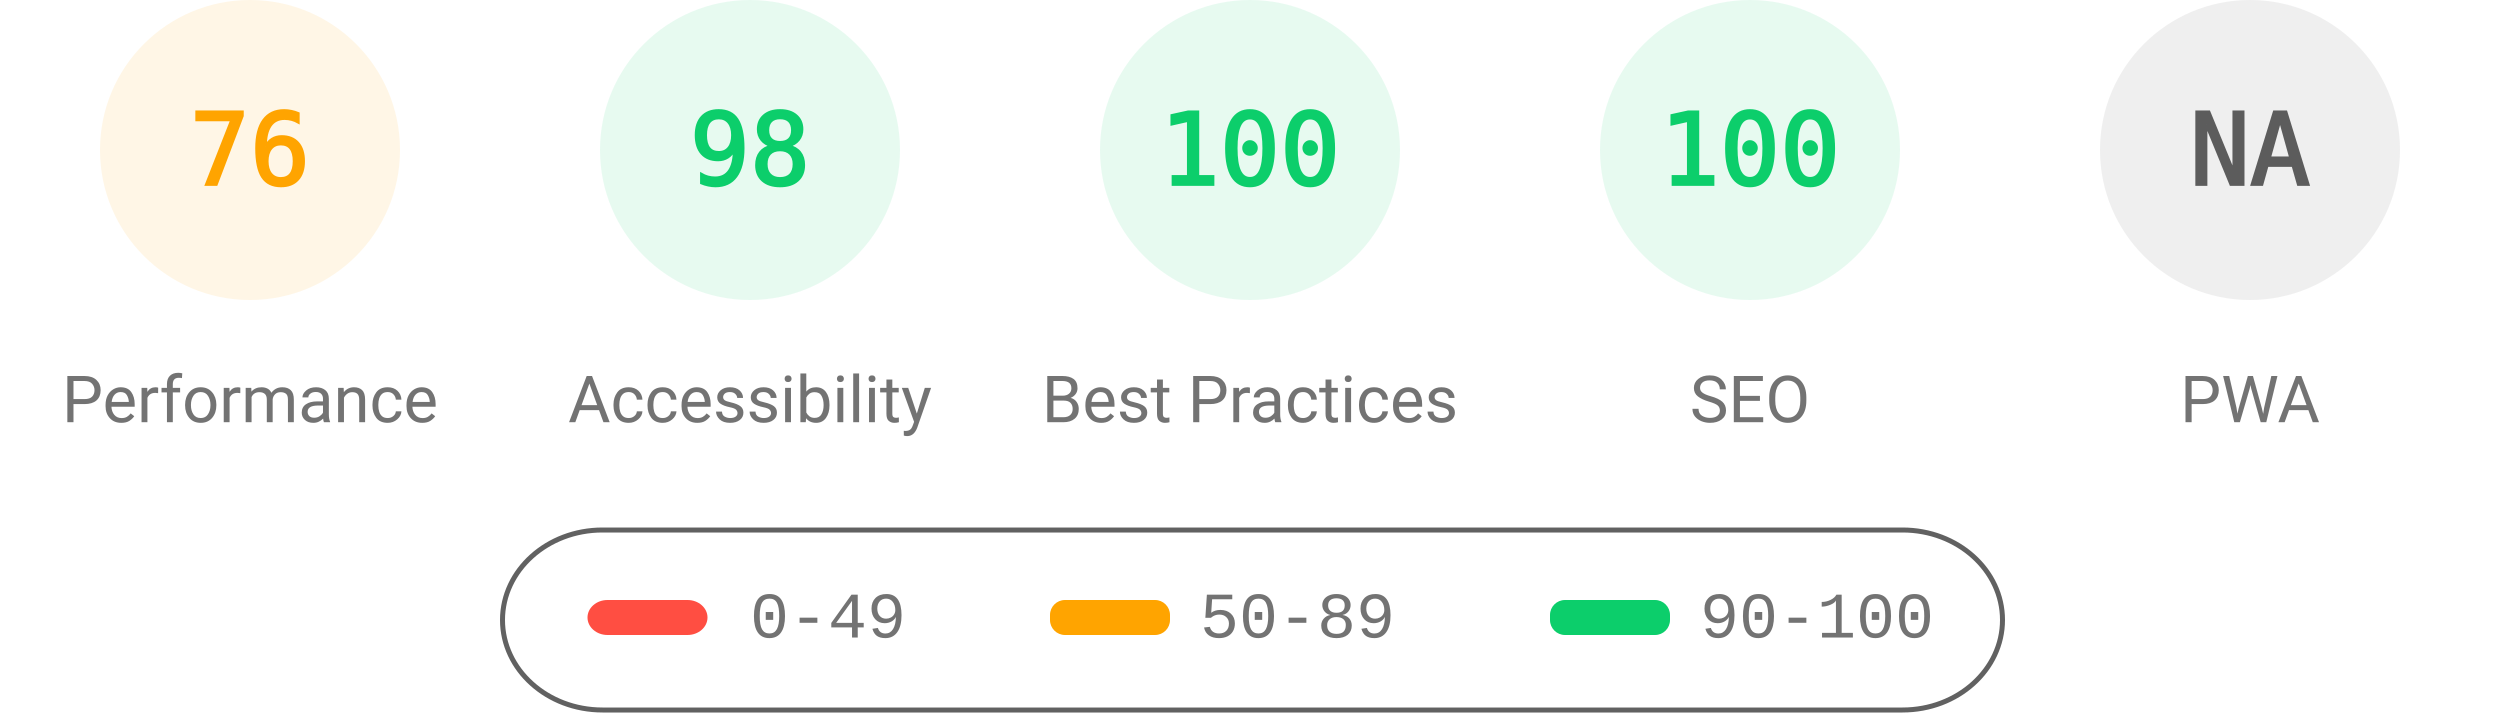
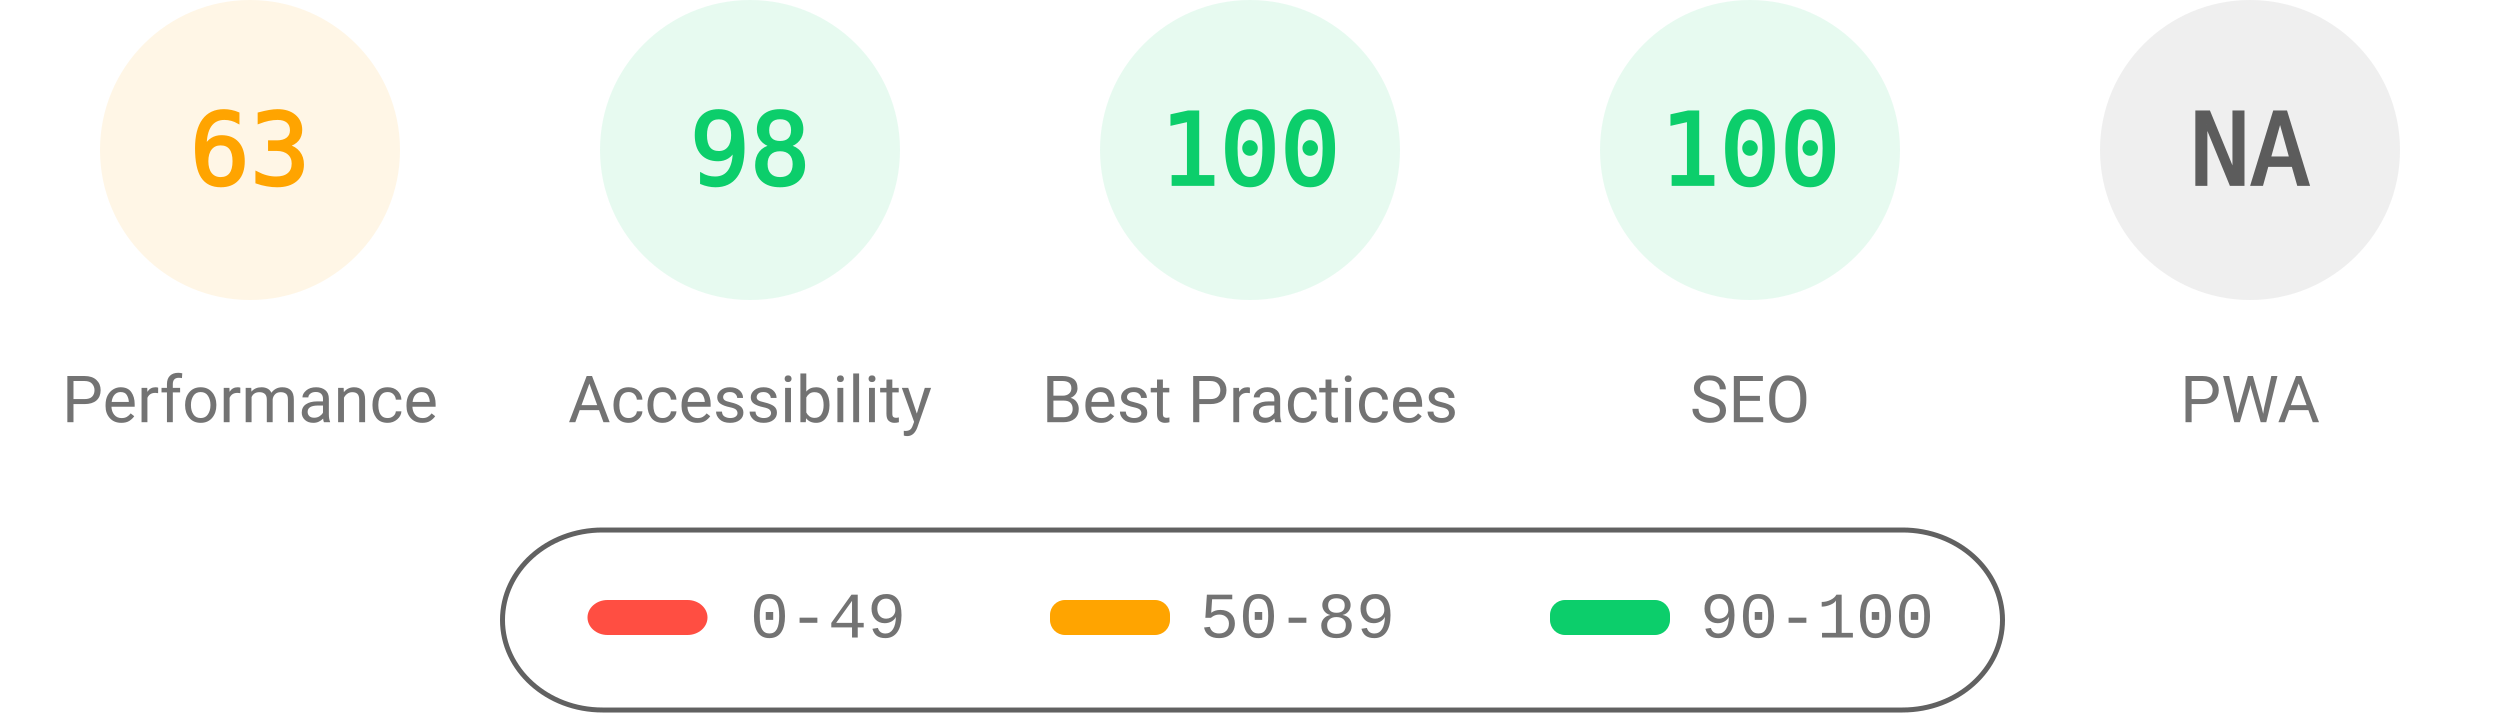
<svg xmlns="http://www.w3.org/2000/svg" fill="none" width="1000" height="285">
  <style>.gauge-base{opacity:.1}.gauge-arc{fill:none;animation-delay:250ms;stroke-linecap:round;transform:rotate(-90deg);transform-origin:100px 60px;animation:load-gauge 1s ease forwards}.guage-text{font-size:40px;font-family:monospace;text-align:center}.guage-red{color:#ff4e42;fill:#ff4e42;stroke:#ff4e42}.guage-orange{color:#ffa400;fill:#ffa400;stroke:#ffa400}.guage-green{color:#0cce6b;fill:#0cce6b;stroke:#0cce6b}.guage-undefined{color:#5c5c5c;fill:#5c5c5c;stroke:#5c5c5c}.guage-title{color:#737373;fill:#737373;stroke:none;font-size:26px;line-height:26px;font-family:Roboto,Halvetica,Arial,sans-serif}@keyframes load-gauge{from{stroke-dasharray:0 352.858}}</style>
  <svg class="guage-div guage-perf guage-orange" viewBox="0 0 200 200" width="200" height="200">
    <circle class="gauge-base" r="56" cx="100" cy="60" stroke-width="8" />
-     <circle class="gauge-arc guage-arc-1" r="56" cx="100" cy="60" stroke-width="8" style="stroke-dasharray:267.412,351.858" />
-     <text class="guage-text" x="100" y="60" alignment-baseline="central" dominant-baseline="central" text-anchor="middle">76</text>
+     <circle class="gauge-arc guage-arc-1" r="56" cx="100" cy="60" stroke-width="8" style="stroke-dasharray:221.671,351.858" />
+     <text class="guage-text" x="100" y="60" alignment-baseline="central" dominant-baseline="central" text-anchor="middle">63</text>
    <text class="guage-title" x="100" y="160" alignment-baseline="central" dominant-baseline="central" text-anchor="middle">Performance</text>
  </svg>
  <svg class="guage-div guage-acc guage-green" viewBox="0 0 200 200" width="200" height="200" x="200">
    <circle class="gauge-base" r="56" cx="100" cy="60" stroke-width="8" />
    <circle class="gauge-arc guage-arc-2" r="56" cx="100" cy="60" stroke-width="8" style="stroke-dasharray:344.821,351.858" />
    <text class="guage-text" x="100" y="60" alignment-baseline="central" dominant-baseline="central" text-anchor="middle">98</text>
    <text class="guage-title" x="100" y="160" alignment-baseline="central" dominant-baseline="central" text-anchor="middle">Accessibility</text>
  </svg>
  <svg class="guage-div guage-best guage-green" viewBox="0 0 200 200" width="200" height="200" x="400">
    <circle class="gauge-base" r="56" cx="100" cy="60" stroke-width="8" />
    <circle class="gauge-arc guage-arc-3" r="56" cx="100" cy="60" stroke-width="8" style="stroke-dasharray:351.858,351.858" />
    <text class="guage-text" x="100" y="60" alignment-baseline="central" dominant-baseline="central" text-anchor="middle">100</text>
    <text class="guage-title" x="100" y="160" alignment-baseline="central" dominant-baseline="central" text-anchor="middle">Best Practices</text>
  </svg>
  <svg class="guage-div guage-seo guage-green" viewBox="0 0 200 200" width="200" height="200" x="600">
    <circle class="gauge-base" r="56" cx="100" cy="60" stroke-width="8" />
    <circle class="gauge-arc guage-arc-4" r="56" cx="100" cy="60" stroke-width="8" style="stroke-dasharray:351.858,351.858" />
    <text class="guage-text" x="100" y="60" alignment-baseline="central" dominant-baseline="central" text-anchor="middle">100</text>
    <text class="guage-title" x="100" y="160" alignment-baseline="central" dominant-baseline="central" text-anchor="middle">SEO</text>
  </svg>
  <svg class="guage-div guage-pwa guage-undefined" viewBox="0 0 200 200" width="200" height="200" x="800">
    <circle class="gauge-base" r="56" cx="100" cy="60" stroke-width="8" />
    <circle class="gauge-arc guage-arc-4" r="56" cx="100" cy="60" stroke-width="8" style="stroke-dasharray:351.858,351.858" />
    <text class="guage-text" x="100" y="60" alignment-baseline="central" dominant-baseline="central" text-anchor="middle">NA</text>
    <text class="guage-title" x="100" y="160" alignment-baseline="central" dominant-baseline="central" text-anchor="middle">PWA</text>
  </svg>
  <svg width="604" height="76" x="200" y="210">
    <path fill="none" id="canvas_background" d="M-1-1h604v80H-1z" />
    <rect fill-opacity="0" stroke="#616161" stroke-width="2" rx="40" id="svg_2" height="72" width="600" y="2" x="1" fill="#000" />
    <rect stroke="#000" rx="8" id="svg_3" height="14" width="48" y="30" x="35" stroke-opacity="null" stroke-width="0" fill="#ff4e42" />
    <rect stroke="#000" rx="6" id="svg_4" height="14" width="48" y="30" x="220" stroke-opacity="null" stroke-width="0" fill="#ffa400" />
    <rect stroke="#000" rx="6" id="svg_5" height="14" width="48" y="30" x="420" stroke-opacity="null" stroke-width="0" fill="#0cce6b" />
    <text xml:space="preserve" text-anchor="start" font-family="'Courier New', Courier, monospace" font-size="26" id="svg_6" y="45" x="100" stroke-opacity="null" stroke-width="0" stroke="#000" fill="#737373">0-49</text>
    <text xml:space="preserve" text-anchor="start" font-family="'Courier New', Courier, monospace" font-size="26" id="svg_7" y="45" x="280" stroke-opacity="null" stroke-width="0" stroke="#000" fill="#737373">50-89</text>
    <text xml:space="preserve" text-anchor="start" font-family="'Courier New', Courier, monospace" font-size="26" id="svg_8" y="45" x="480" stroke-opacity="null" stroke-width="0" stroke="#000" fill="#737373">90-100</text>
  </svg>
</svg>
